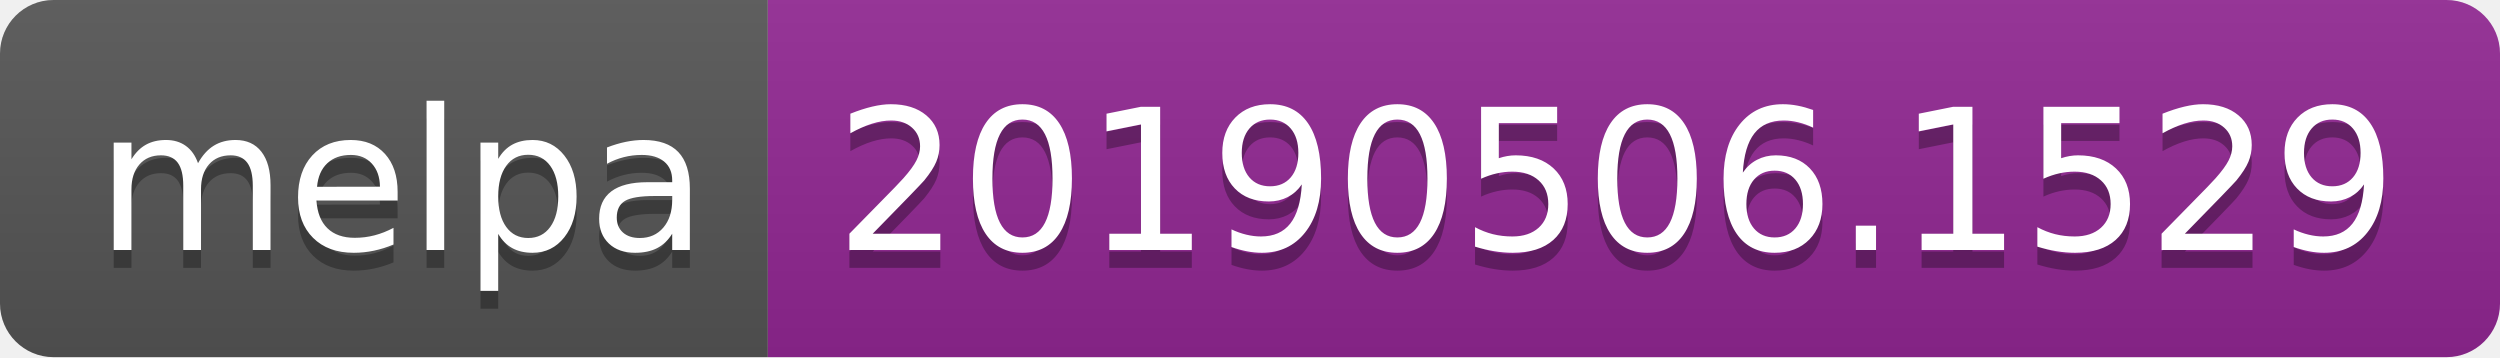
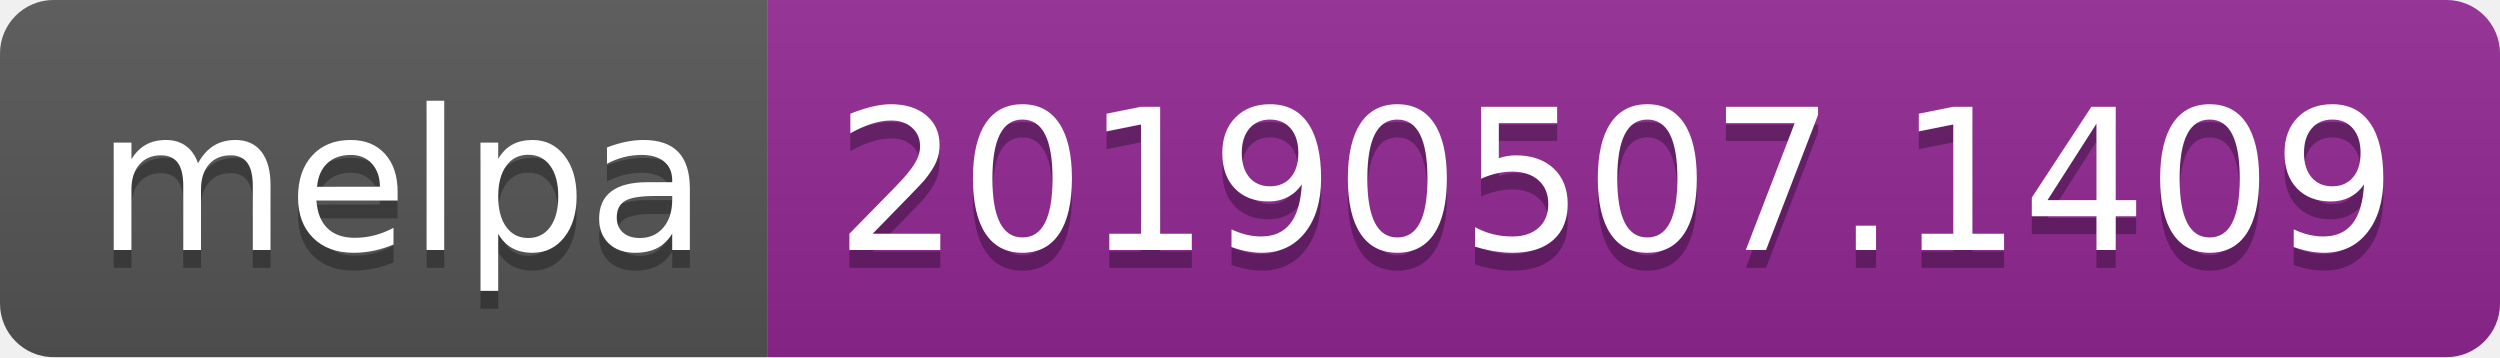
<svg xmlns="http://www.w3.org/2000/svg" width="140" height="20">
  <linearGradient id="b" x2="0" y2="100%">
    <stop offset="0" stop-color="#bbb" stop-opacity=".1" />
    <stop offset="1" stop-opacity=".1" />
  </linearGradient>
  <clipPath id="a">
    <rect width="140" height="20" rx="3" fill="#fff" />
  </clipPath>
  <g clip-path="url(#a)">
    <path fill="#555" d="M0 0h43v20H0z" />
    <path fill="#922793" d="M43 0h97v20H43z" />
    <path fill="url(#b)" d="M0 0h140v20H0z" />
  </g>
  <g fill="#fff" text-anchor="middle" font-family="DejaVu Sans,Verdana,Geneva,sans-serif" font-size="110">
    <text x="225" y="150" fill="#010101" fill-opacity=".3" transform="scale(.1)" textLength="330">melpa</text>
    <text x="225" y="140" transform="scale(.1)" textLength="330">melpa</text>
-     <text x="905" y="150" fill="#010101" fill-opacity=".3" transform="scale(.1)" textLength="870">20190506.1529</text>
-     <text x="905" y="140" transform="scale(.1)" textLength="870">20190506.1529</text>
+     <text x="905" y="150" fill="#010101" fill-opacity=".3" transform="scale(.1)" textLength="870">20190507.1409</text>
+     <text x="905" y="140" transform="scale(.1)" textLength="870">20190507.1409</text>
  </g>
</svg>
